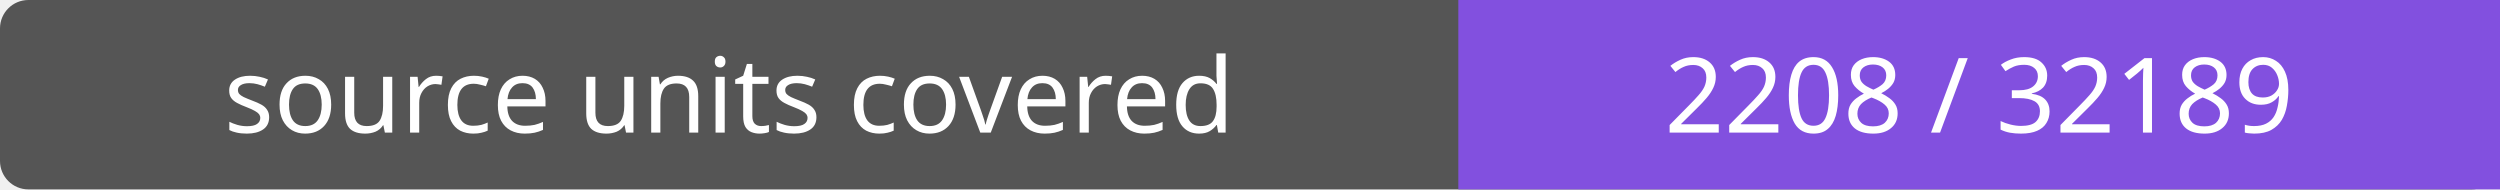
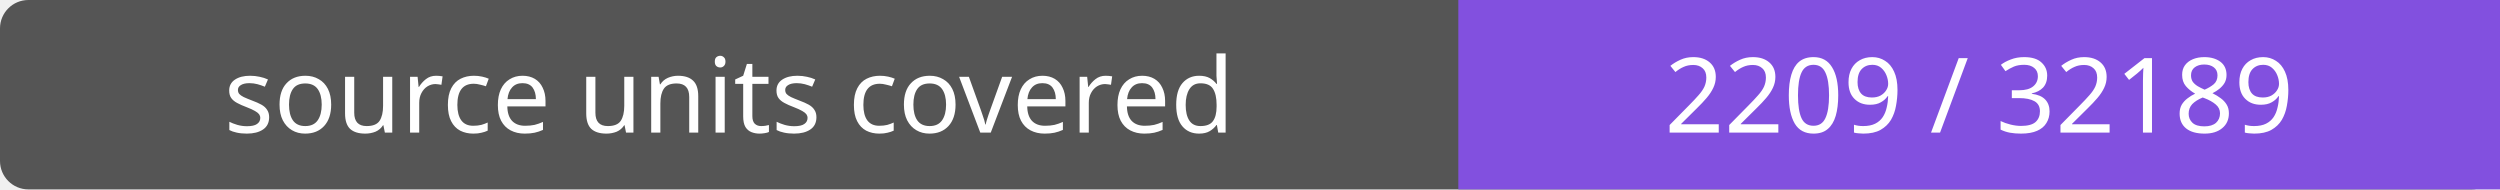
- <svg xmlns="http://www.w3.org/2000/svg" width="264" height="20" role="img" aria-label="source units covered: 2208 / 32189">
+ <svg xmlns="http://www.w3.org/2000/svg" width="264" height="20" role="img" aria-label="source units covered: 2209 / 32189">
  <rect width="264" height="20" rx="3" fill="#555" />
  <path fill="#8250df" d="M154 0h110v20H154z" />
  <g fill="#fff" text-anchor="middle" font-family="Verdana,sans-serif" font-size="11">
    <text x="77.0" y="14">source units covered</text>
-     <text x="209.0" y="14">2208 / 32189</text>
+     <text x="209.0" y="14">2209 / 32189</text>
  </g>
</svg>
